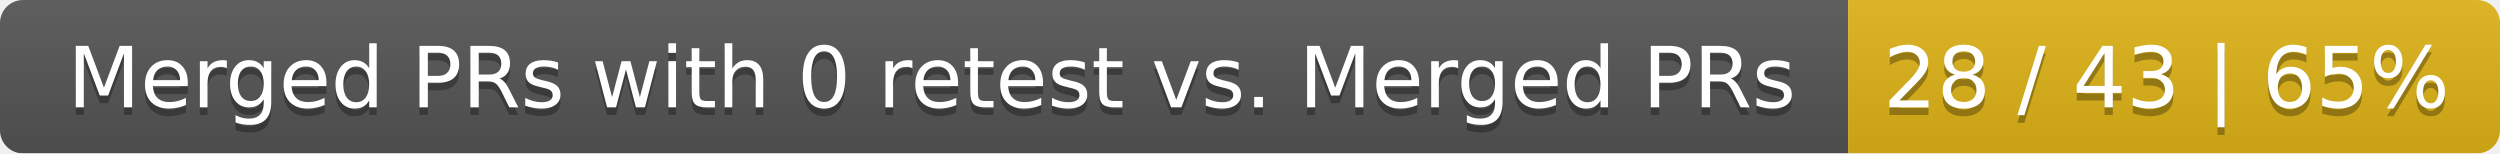
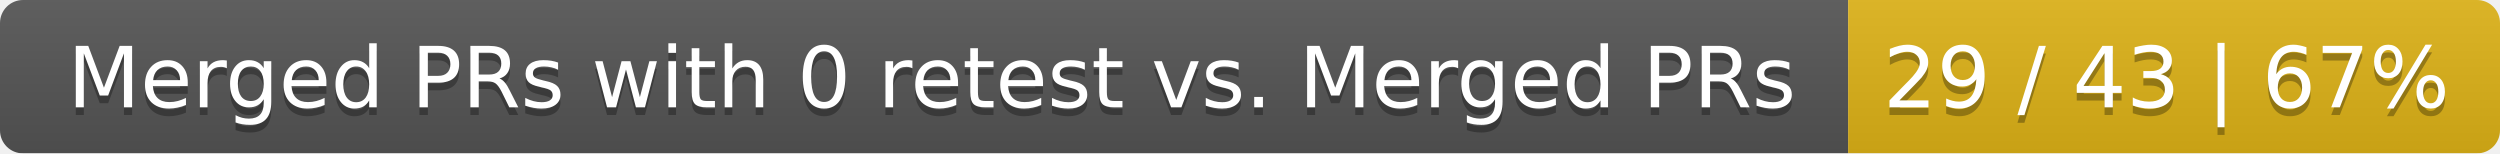
<svg xmlns="http://www.w3.org/2000/svg" width="326" height="20">
  <linearGradient id="smooth" x2="0" y2="100%">
    <stop offset="0" stop-color="#bbb" stop-opacity=".1" />
    <stop offset="1" stop-opacity=".1" />
  </linearGradient>
  <mask id="round">
    <rect width="326" height="20" rx="3" fill="#fff" />
  </mask>
  <g mask="url(#round)">
    <rect width="241" height="20" fill="#555" />
    <rect x="241" width="85" height="20" fill="#dfb317" />
    <rect width="326" height="20" fill="url(#smooth)" />
  </g>
  <g fill="#fff" text-anchor="middle" font-family="DejaVu Sans,Verdana,Geneva,sans-serif" font-size="11">
    <text x="121.5" y="15" fill="#010101" fill-opacity=".3">Merged PRs with 0 retest vs. Merged PRs</text>
    <text x="121.5" y="14">Merged PRs with 0 retest vs. Merged PRs</text>
-     <text x="282.5" y="15" fill="#010101" fill-opacity=".3">28 / 43 | 65%</text>
-     <text x="282.5" y="14">28 / 43 | 65%</text>
+     <text x="282.5" y="15" fill="#010101" fill-opacity=".3">29 / 43 | 67%</text>
+     <text x="282.5" y="14">29 / 43 | 67%</text>
  </g>
</svg>
